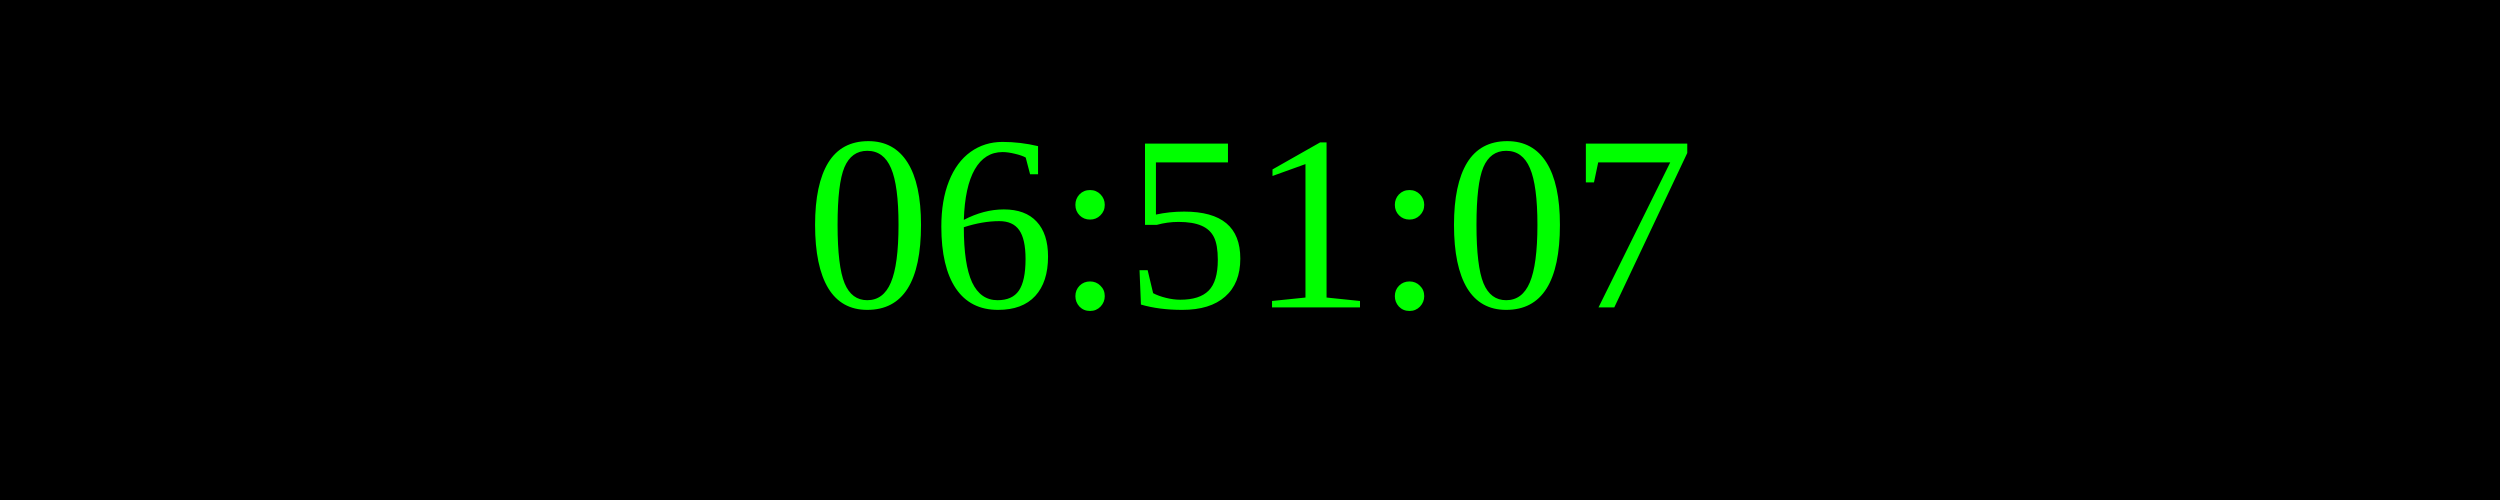
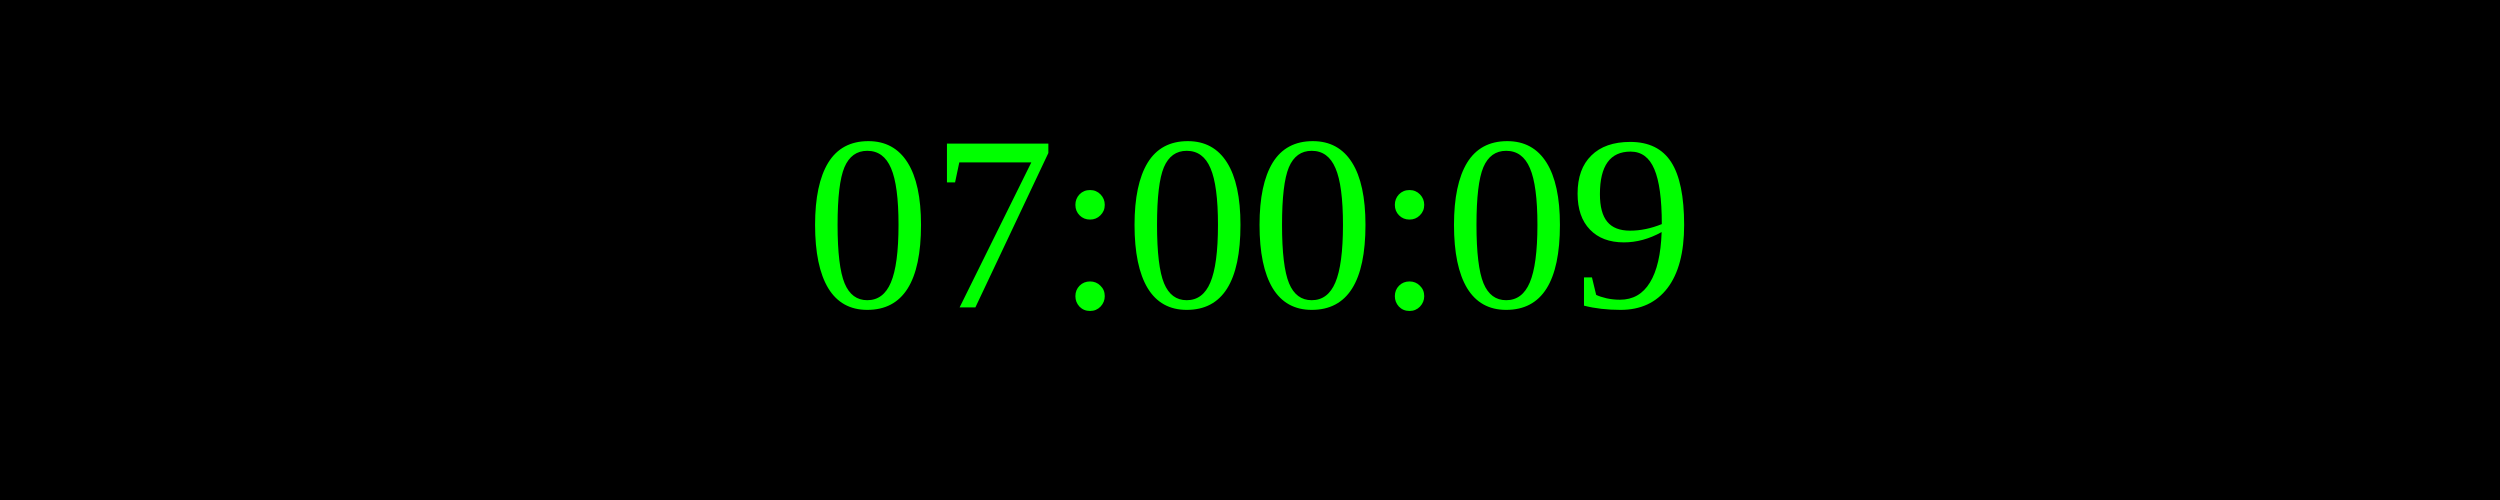
<svg xmlns="http://www.w3.org/2000/svg" width="250" height="50">
  <rect width="100%" height="100%" fill="black" />
  <text x="50%" y="50%" font-size="25" fill="lime" text-anchor="middle" dominant-baseline="middle">
- 06:51:07
+ 07:00:09
</text>
</svg>
